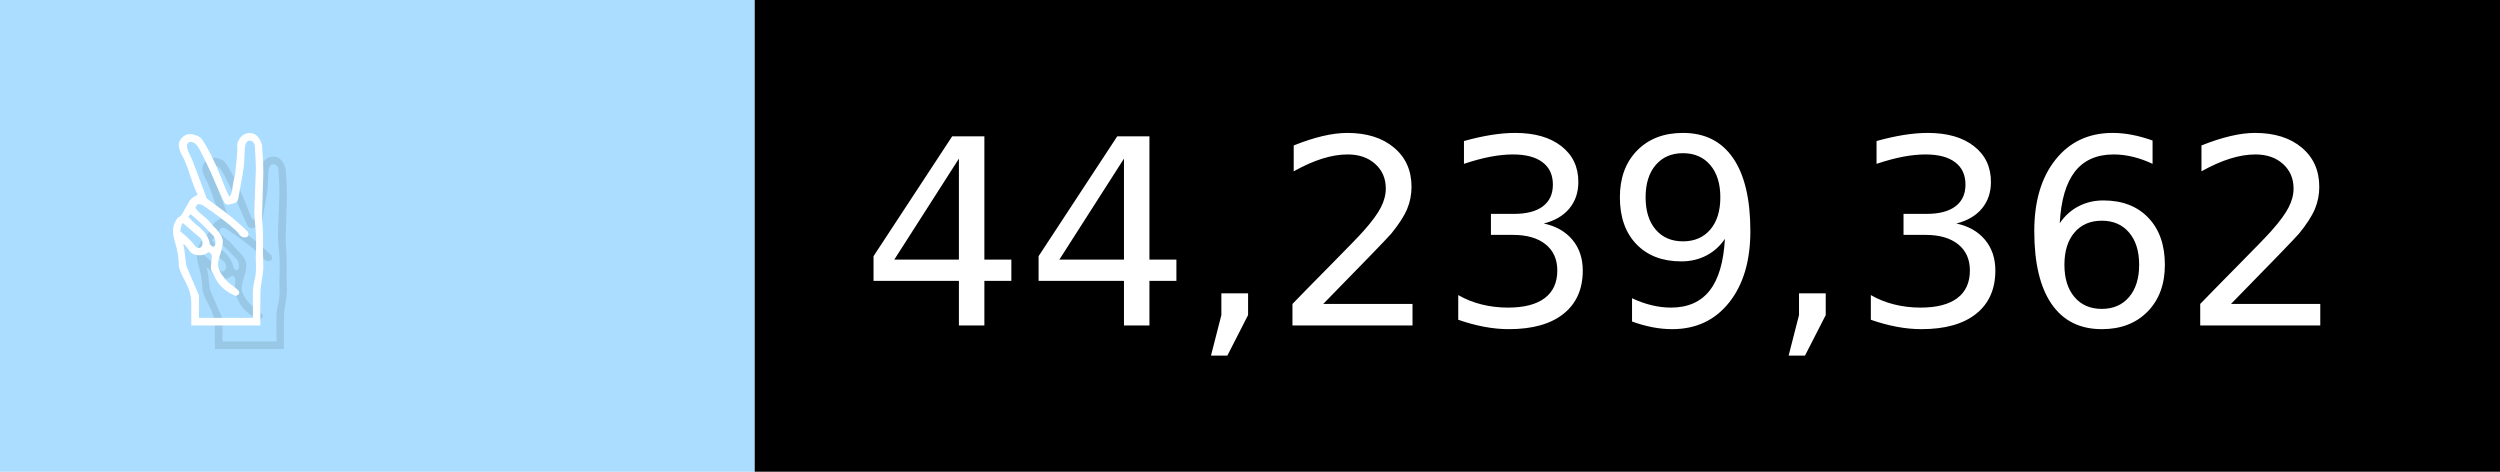
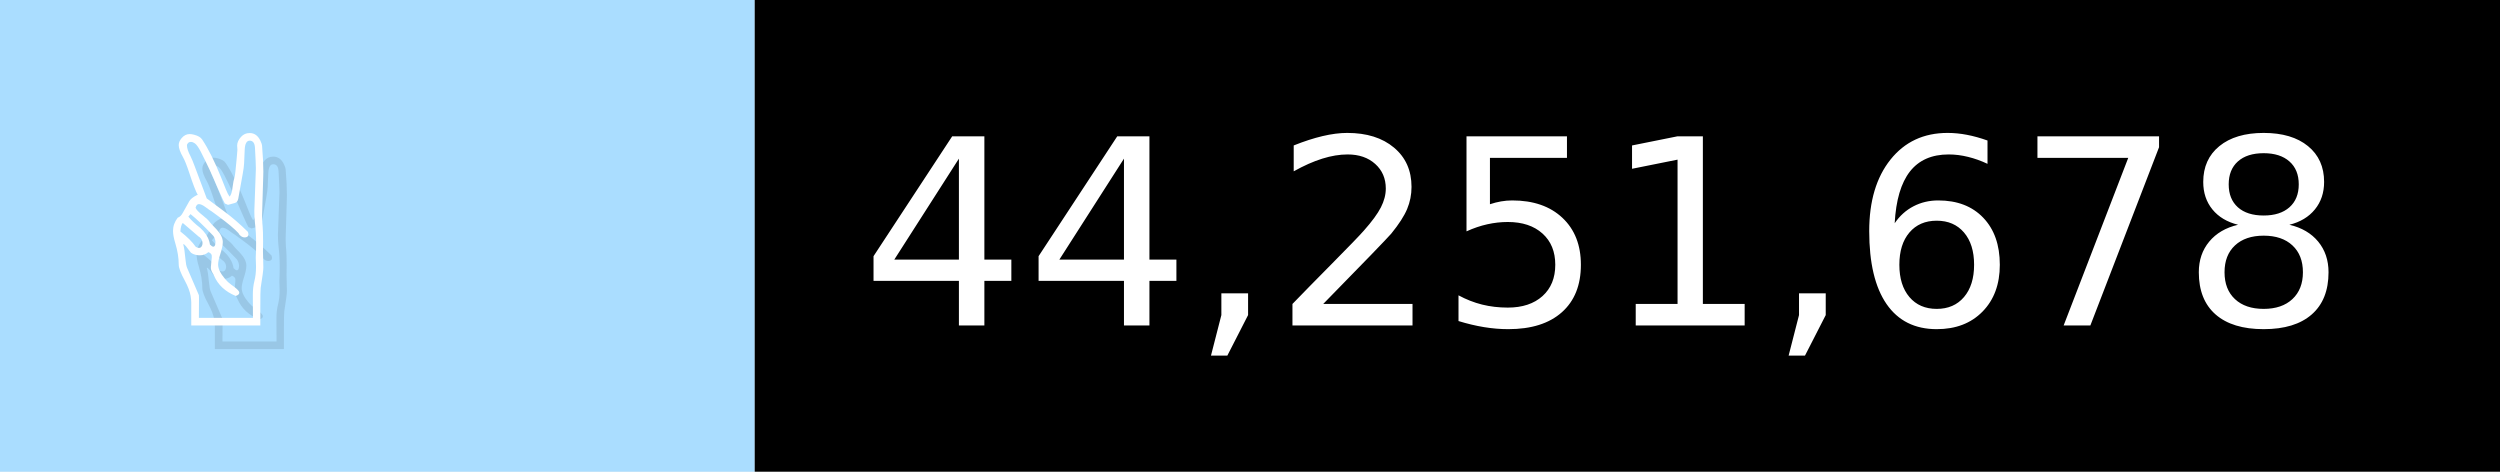
- <svg xmlns="http://www.w3.org/2000/svg" width="106" height="20" viewBox="0 0 1060 200" role="img" aria-label="✌️: 44,239,362">
+ <svg xmlns="http://www.w3.org/2000/svg" width="106" height="20" viewBox="0 0 1060 200" role="img" aria-label="✌️: 44,251,678">
  <g>
    <rect fill="#ADF" width="320" height="200" />
    <rect fill="##f9a" x="320" width="740" height="200" />
  </g>
  <g aria-hidden="true" fill="#fff" text-anchor="start" font-family="Verdana,DejaVu Sans,sans-serif" font-size="110">
    <text x="60" y="148" textLength="220" fill="#000" opacity="0.1">✌️</text>
    <text x="50" y="138" textLength="220">✌️</text>
-     <text x="375" y="148" textLength="640" fill="#000" opacity="0.1">44,239,362</text>
-     <text x="365" y="138" textLength="640">44,239,362</text>
+     <text x="375" y="148" textLength="640" fill="#000" opacity="0.1">44,251,678</text>
+     <text x="365" y="138" textLength="640">44,251,678</text>
  </g>
</svg>
